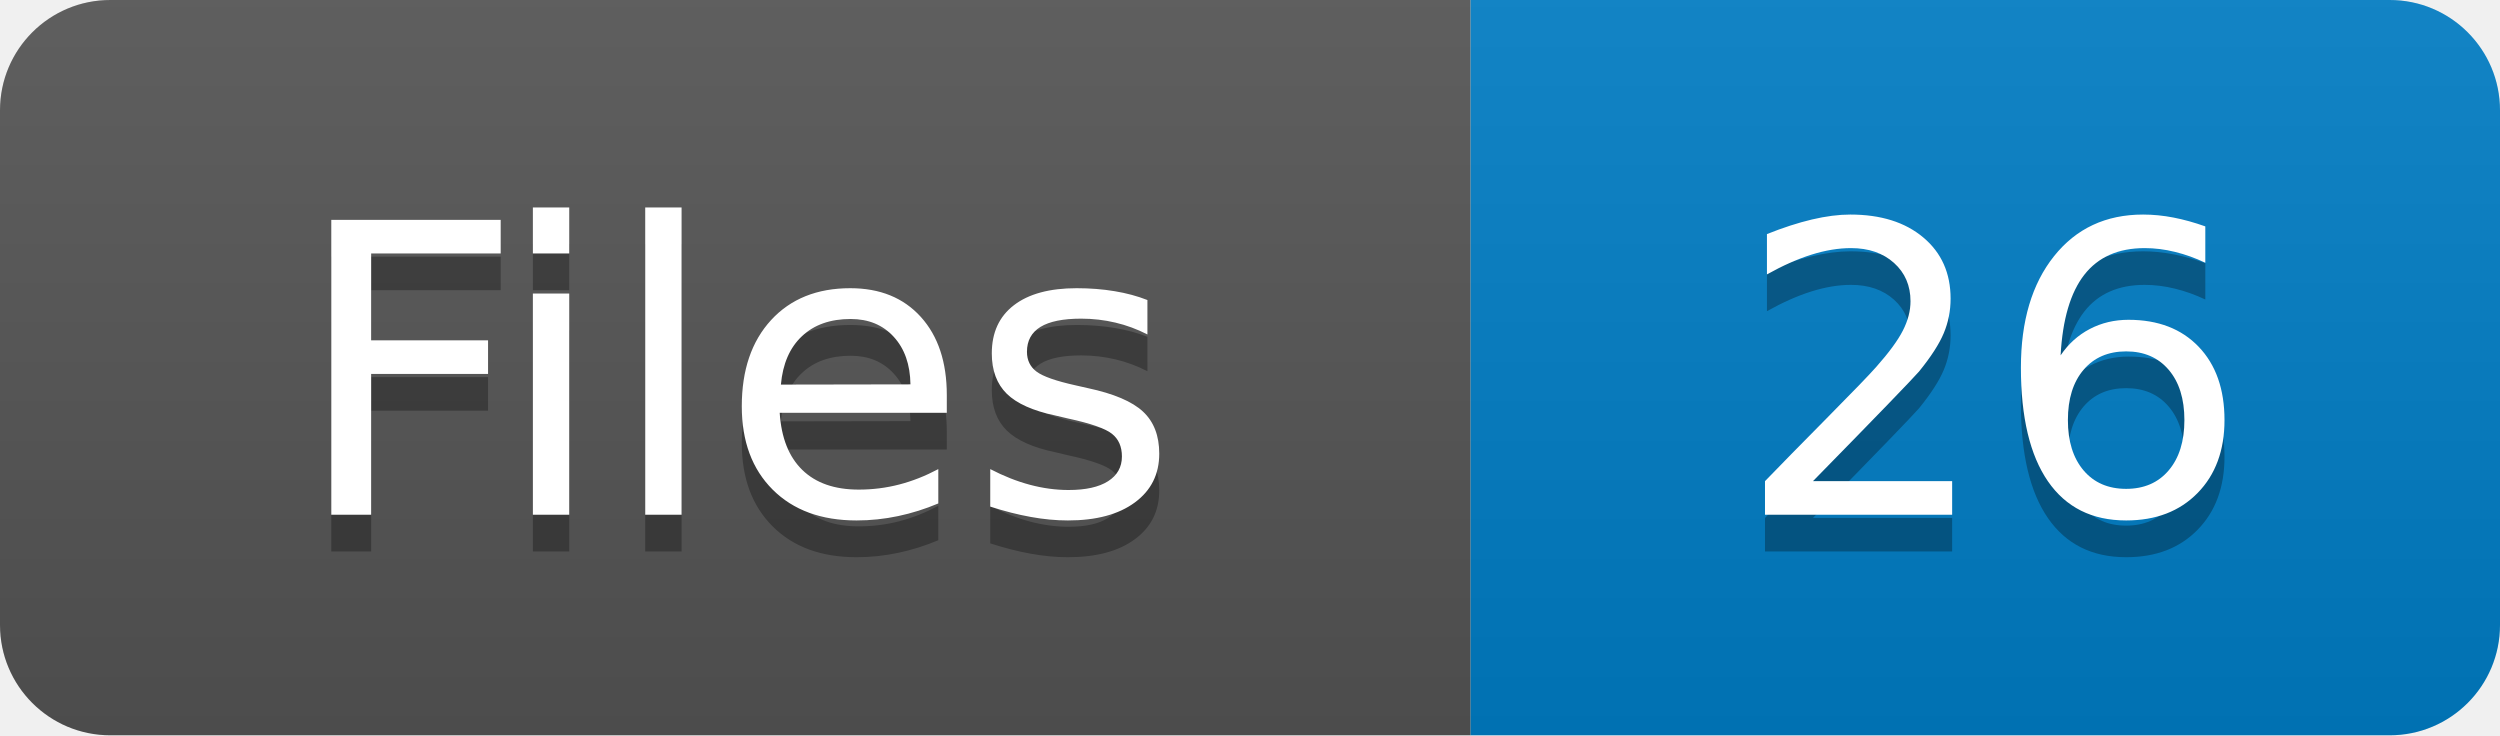
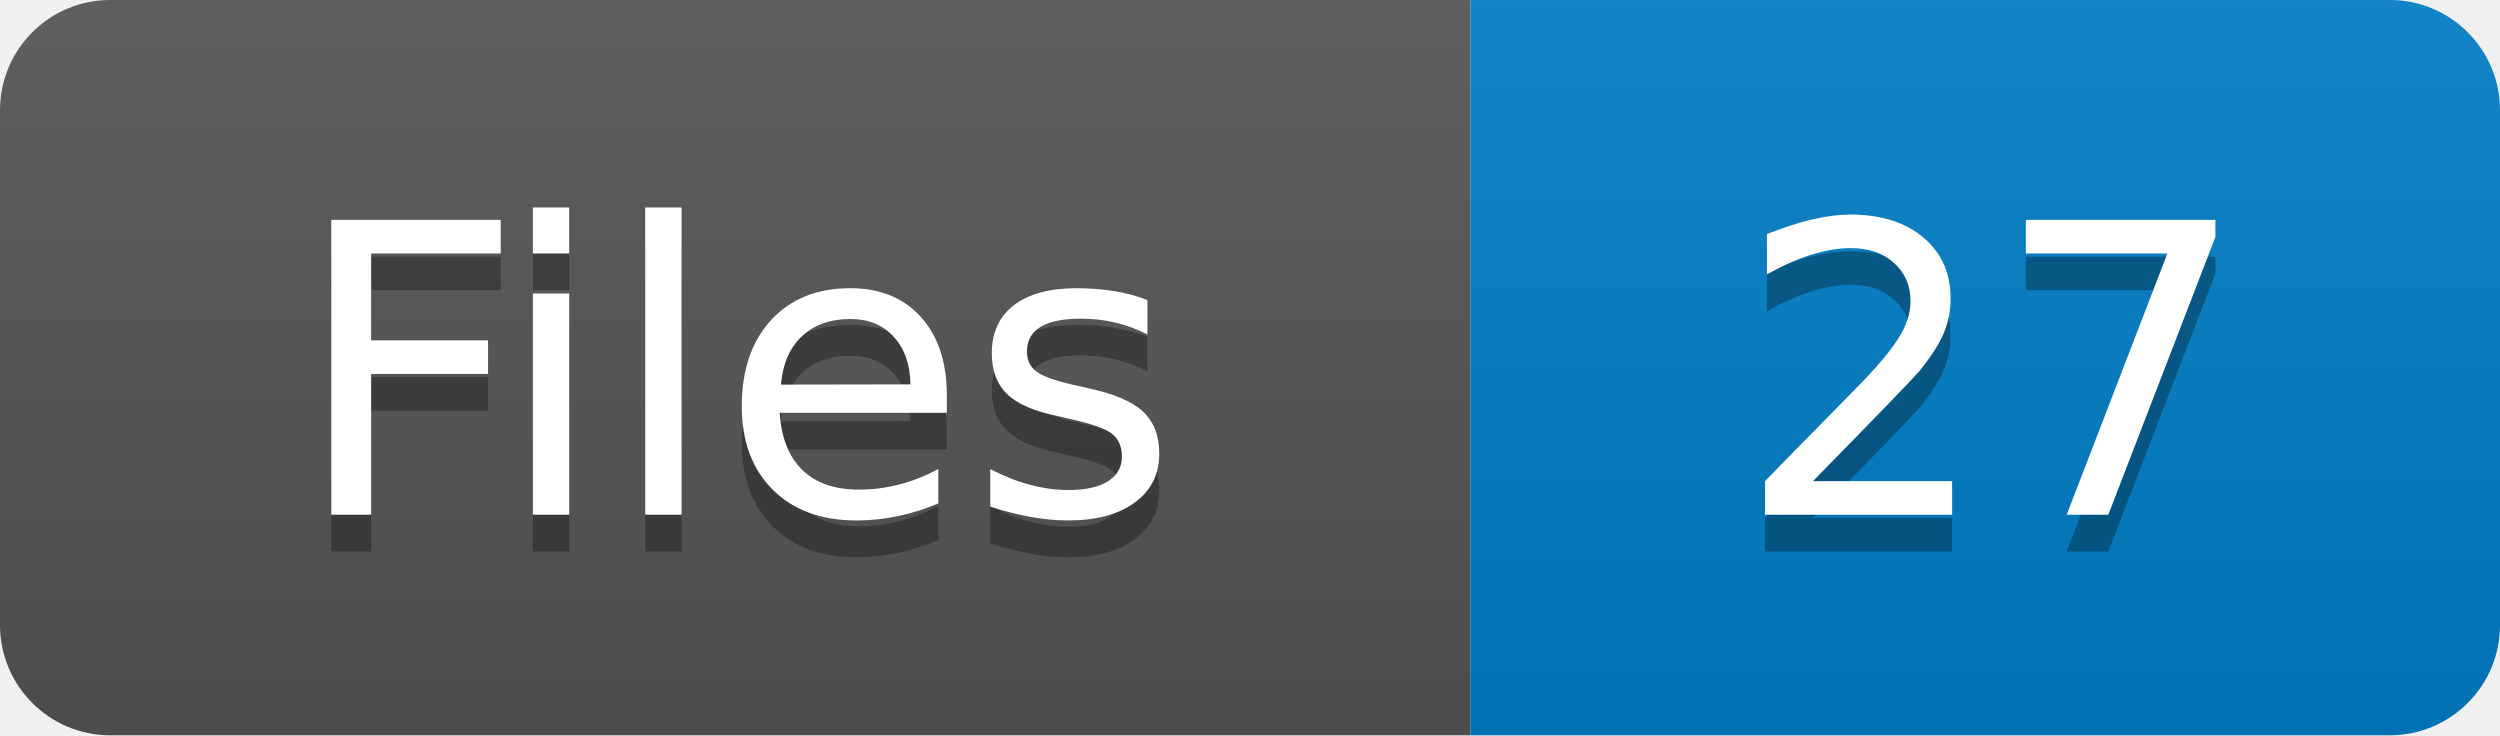
- <svg xmlns="http://www.w3.org/2000/svg" width="68" height="20" role="img" aria-label="Files: 26">
+ <svg xmlns="http://www.w3.org/2000/svg" width="68" height="20" role="img" aria-label="Files: 27">
  <linearGradient id="s" x2="0" y2="100%">
    <stop offset="0" stop-color="#bbb" stop-opacity=".1" />
    <stop offset="1" stop-opacity=".1" />
  </linearGradient>
  <clipPath id="r">
    <rect width="68" height="20" rx="3" fill="#fff" />
  </clipPath>
  <g clip-path="url(#r)">
    <rect width="40" height="20" fill="#555" />
    <rect x="40" width="28" height="20" fill="#007ec6" />
    <rect width="68" height="20" fill="url(#s)" />
  </g>
  <g fill="#fff" text-anchor="middle" font-family="Verdana,Geneva,DejaVu Sans,sans-serif" text-rendering="geometricPrecision" font-size="110">
    <text aria-hidden="true" x="200" y="150" fill="#010101" fill-opacity=".3" transform="scale(.1)">Files</text>
    <text x="200" y="140" transform="scale(.1)" fill="#fff">Files</text>
-     <text aria-hidden="true" x="542" y="150" fill="#010101" fill-opacity=".3" transform="scale(.1)">26</text>
-     <text x="542" y="140" transform="scale(.1)" fill="#fff">26</text>
+     <text aria-hidden="true" x="542" y="150" fill="#010101" fill-opacity=".3" transform="scale(.1)">27</text>
+     <text x="542" y="140" transform="scale(.1)" fill="#fff">27</text>
  </g>
</svg>
